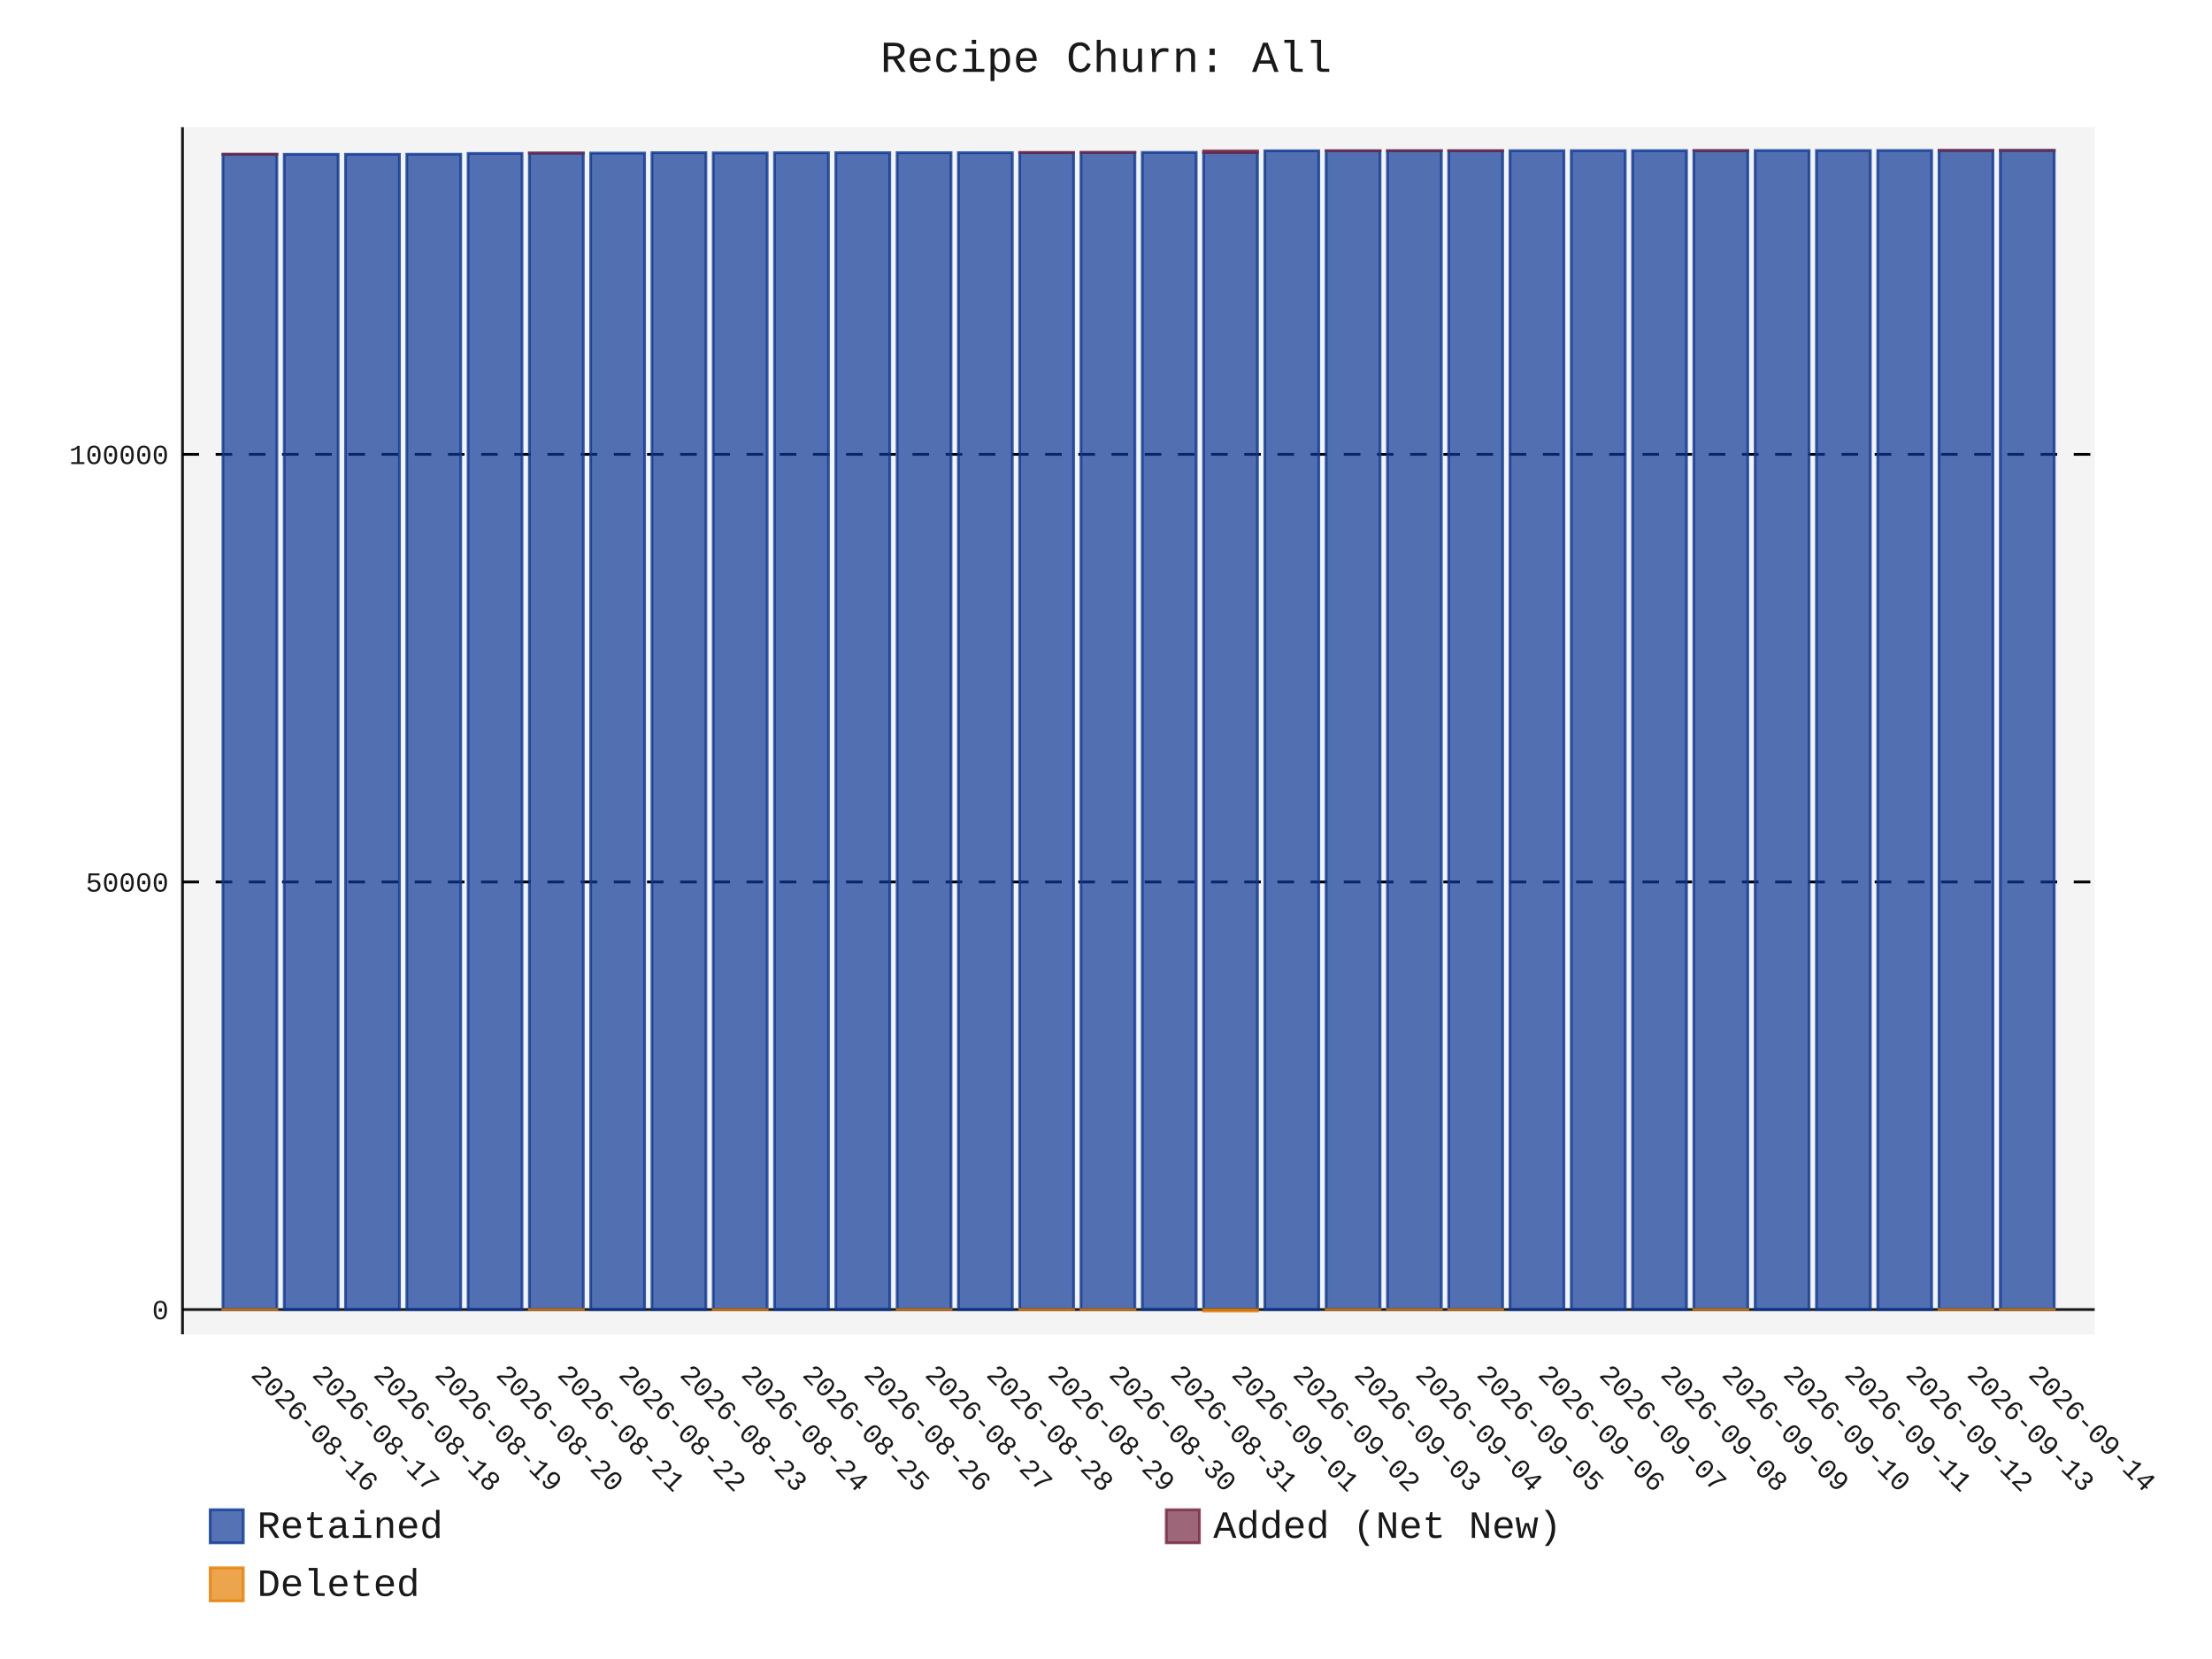
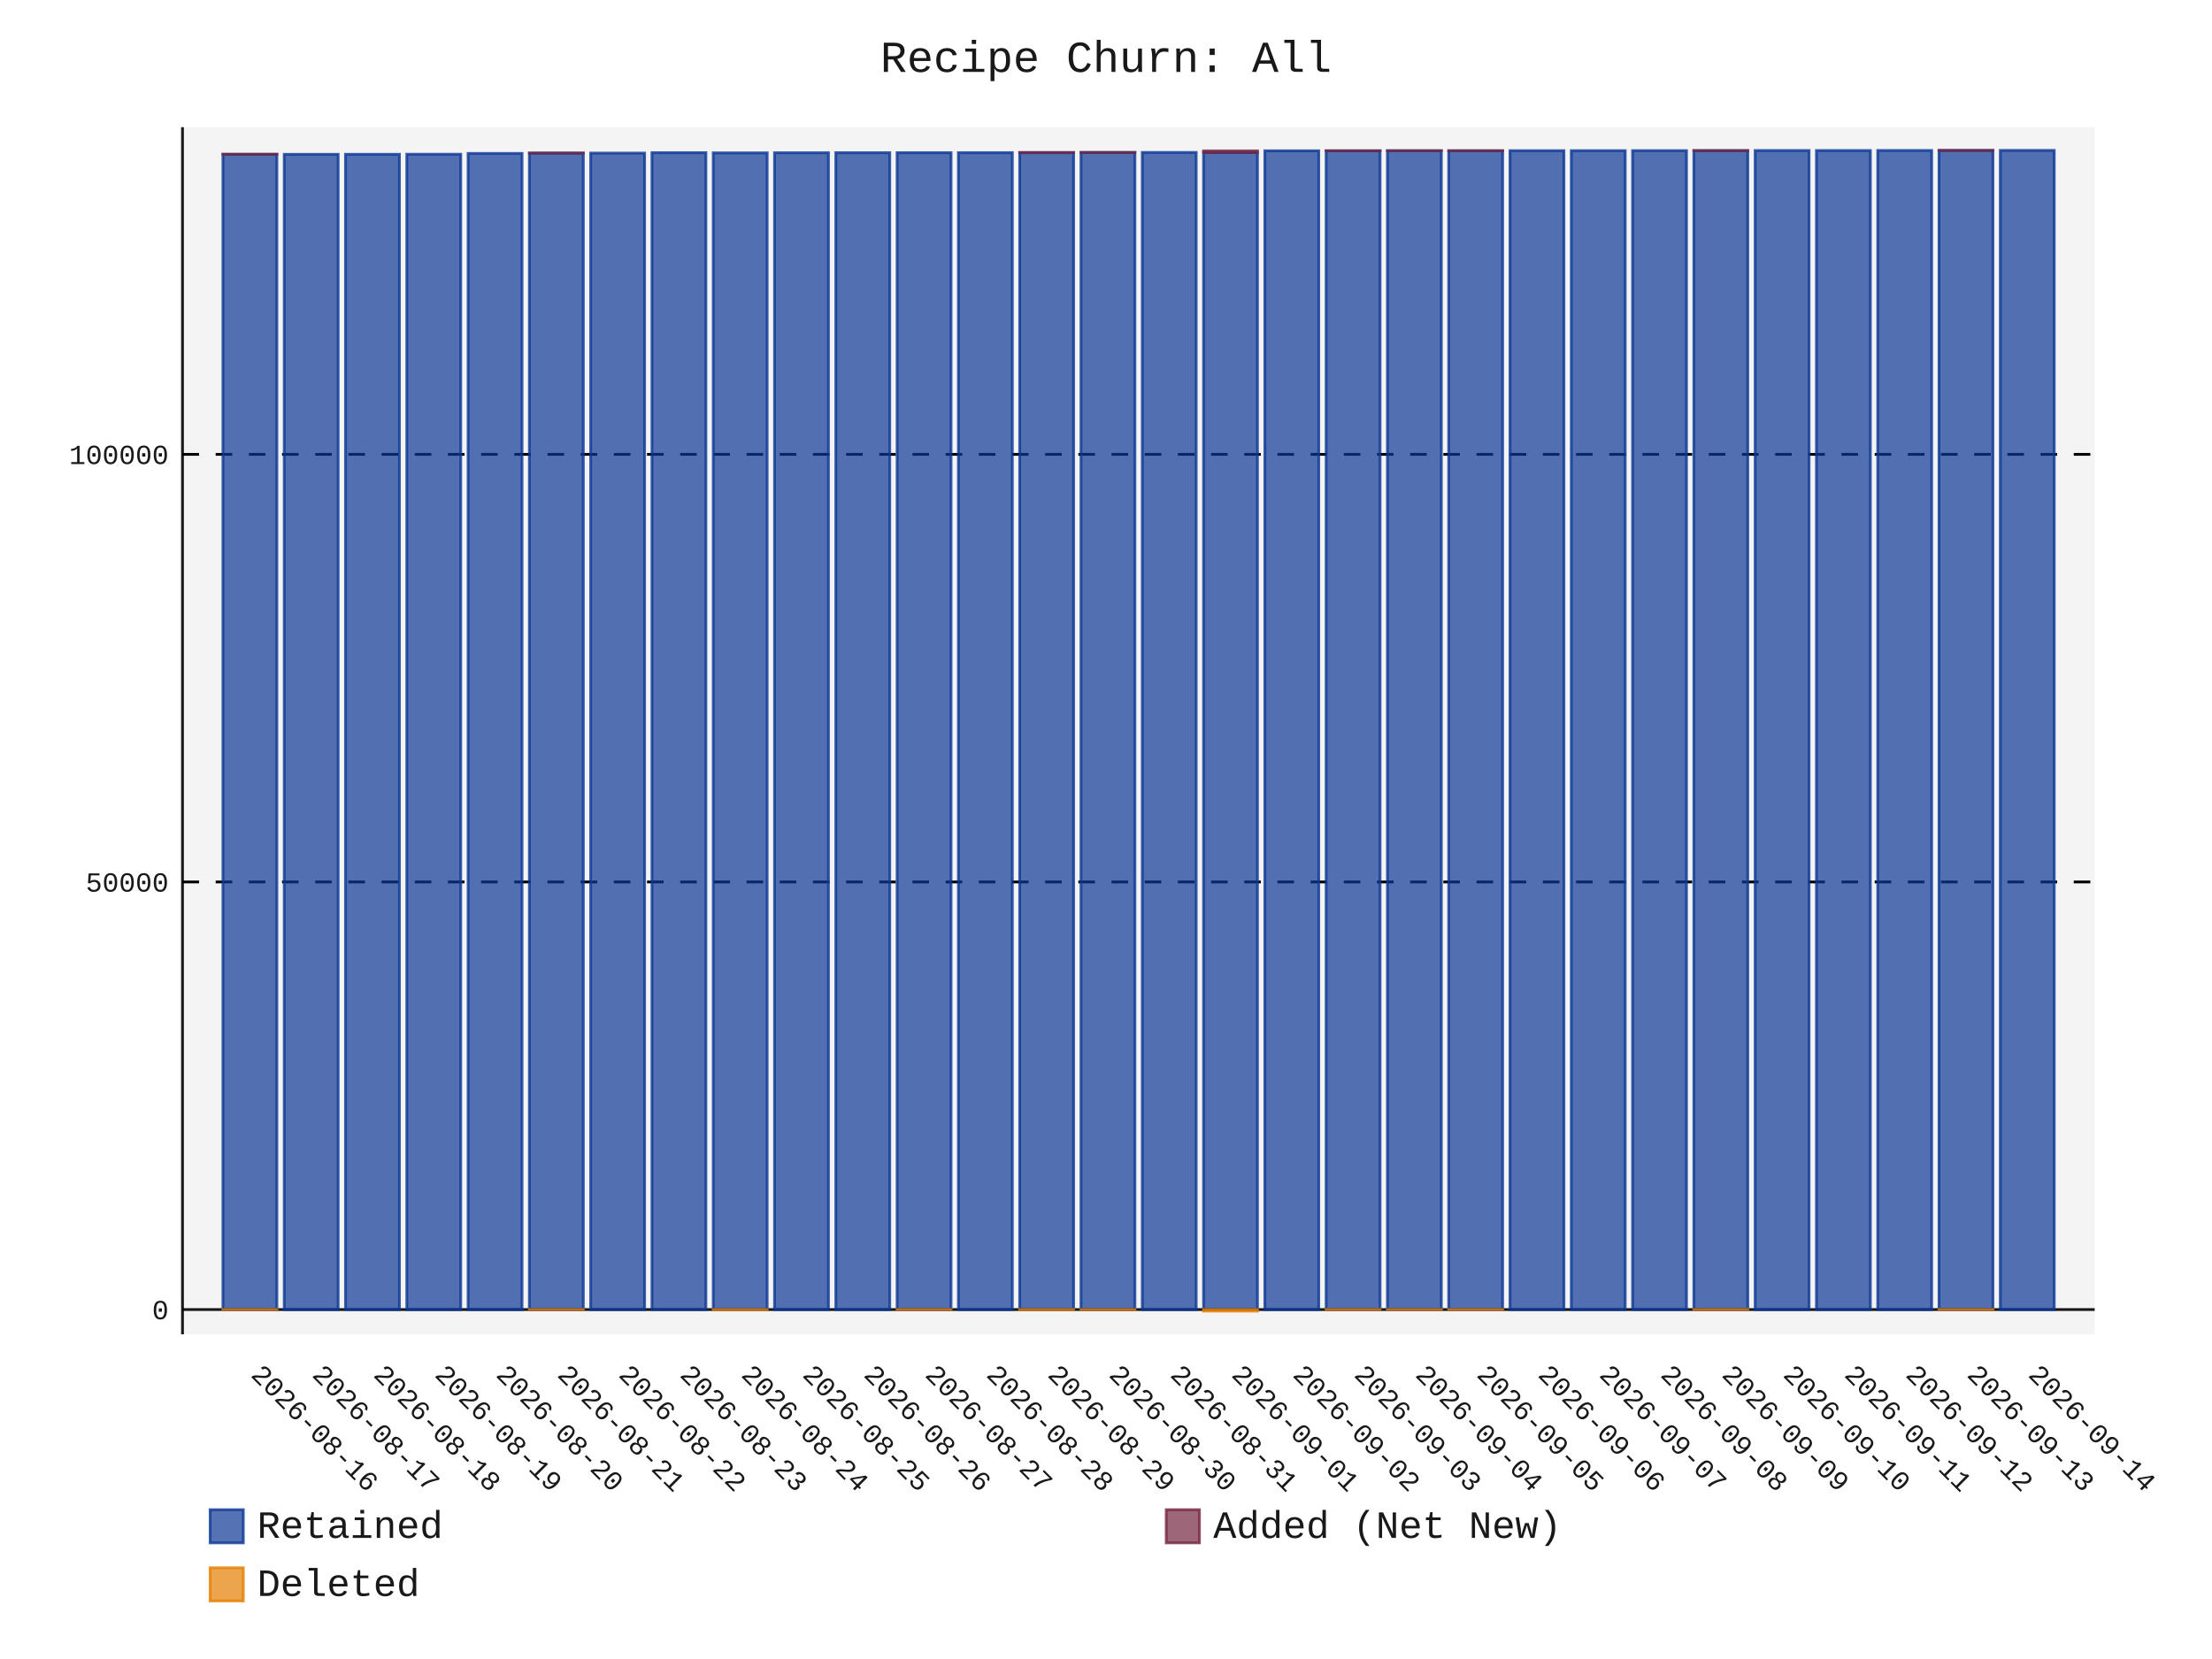
- <svg xmlns="http://www.w3.org/2000/svg" id="chart-71ca3614-2a03-47a2-803d-3fc52dbf2556" class="pygal-chart" viewBox="0 0 800 600">
+ <svg xmlns="http://www.w3.org/2000/svg" id="chart-18b1d8d2-f407-4823-8f35-2513b86bcffa" class="pygal-chart" viewBox="0 0 800 600">
  <defs>
-     <style type="text/css">#chart-71ca3614-2a03-47a2-803d-3fc52dbf2556{-webkit-user-select:none;-webkit-font-smoothing:antialiased;font-family:Consolas,"Liberation Mono",Menlo,Courier,monospace}#chart-71ca3614-2a03-47a2-803d-3fc52dbf2556 .title{font-family:Consolas,"Liberation Mono",Menlo,Courier,monospace;font-size:16px}#chart-71ca3614-2a03-47a2-803d-3fc52dbf2556 .legends .legend text{font-family:Consolas,"Liberation Mono",Menlo,Courier,monospace;font-size:14px}#chart-71ca3614-2a03-47a2-803d-3fc52dbf2556 .axis text{font-family:Consolas,"Liberation Mono",Menlo,Courier,monospace;font-size:10px}#chart-71ca3614-2a03-47a2-803d-3fc52dbf2556 .axis text.major{font-family:Consolas,"Liberation Mono",Menlo,Courier,monospace;font-size:10px}#chart-71ca3614-2a03-47a2-803d-3fc52dbf2556 .text-overlay text.value{font-family:Consolas,"Liberation Mono",Menlo,Courier,monospace;font-size:16px}#chart-71ca3614-2a03-47a2-803d-3fc52dbf2556 .text-overlay text.label{font-family:Consolas,"Liberation Mono",Menlo,Courier,monospace;font-size:10px}#chart-71ca3614-2a03-47a2-803d-3fc52dbf2556 .tooltip{font-family:Consolas,"Liberation Mono",Menlo,Courier,monospace;font-size:14px}#chart-71ca3614-2a03-47a2-803d-3fc52dbf2556 text.no_data{font-family:Consolas,"Liberation Mono",Menlo,Courier,monospace;font-size:64px}
- #chart-71ca3614-2a03-47a2-803d-3fc52dbf2556{background-color:transparent}#chart-71ca3614-2a03-47a2-803d-3fc52dbf2556 path,#chart-71ca3614-2a03-47a2-803d-3fc52dbf2556 line,#chart-71ca3614-2a03-47a2-803d-3fc52dbf2556 rect,#chart-71ca3614-2a03-47a2-803d-3fc52dbf2556 circle{-webkit-transition:150ms;-moz-transition:150ms;transition:150ms}#chart-71ca3614-2a03-47a2-803d-3fc52dbf2556 .graph &gt; .background{fill:transparent}#chart-71ca3614-2a03-47a2-803d-3fc52dbf2556 .plot &gt; .background{fill:rgba(240,240,240,0.7)}#chart-71ca3614-2a03-47a2-803d-3fc52dbf2556 .graph{fill:rgba(0,0,0,0.9)}#chart-71ca3614-2a03-47a2-803d-3fc52dbf2556 text.no_data{fill:rgba(0,0,0,0.9)}#chart-71ca3614-2a03-47a2-803d-3fc52dbf2556 .title{fill:rgba(0,0,0,0.9)}#chart-71ca3614-2a03-47a2-803d-3fc52dbf2556 .legends .legend text{fill:rgba(0,0,0,0.9)}#chart-71ca3614-2a03-47a2-803d-3fc52dbf2556 .legends .legend:hover text{fill:rgba(0,0,0,0.9)}#chart-71ca3614-2a03-47a2-803d-3fc52dbf2556 .axis .line{stroke:rgba(0,0,0,0.9)}#chart-71ca3614-2a03-47a2-803d-3fc52dbf2556 .axis .guide.line{stroke:rgba(0,0,0,0.5)}#chart-71ca3614-2a03-47a2-803d-3fc52dbf2556 .axis .major.line{stroke:rgba(0,0,0,0.9)}#chart-71ca3614-2a03-47a2-803d-3fc52dbf2556 .axis text.major{fill:rgba(0,0,0,0.9)}#chart-71ca3614-2a03-47a2-803d-3fc52dbf2556 .axis.y .guides:hover .guide.line,#chart-71ca3614-2a03-47a2-803d-3fc52dbf2556 .line-graph .axis.x .guides:hover .guide.line,#chart-71ca3614-2a03-47a2-803d-3fc52dbf2556 .stackedline-graph .axis.x .guides:hover .guide.line,#chart-71ca3614-2a03-47a2-803d-3fc52dbf2556 .xy-graph .axis.x .guides:hover .guide.line{stroke:rgba(0,0,0,0.9)}#chart-71ca3614-2a03-47a2-803d-3fc52dbf2556 .axis .guides:hover text{fill:rgba(0,0,0,0.9)}#chart-71ca3614-2a03-47a2-803d-3fc52dbf2556 .reactive{fill-opacity:.7;stroke-opacity:.8;stroke-width:1}#chart-71ca3614-2a03-47a2-803d-3fc52dbf2556 .ci{stroke:rgba(0,0,0,0.9)}#chart-71ca3614-2a03-47a2-803d-3fc52dbf2556 .reactive.active,#chart-71ca3614-2a03-47a2-803d-3fc52dbf2556 .active .reactive{fill-opacity:.8;stroke-opacity:.9;stroke-width:4}#chart-71ca3614-2a03-47a2-803d-3fc52dbf2556 .ci .reactive.active{stroke-width:1.5}#chart-71ca3614-2a03-47a2-803d-3fc52dbf2556 .series text{fill:rgba(0,0,0,0.9)}#chart-71ca3614-2a03-47a2-803d-3fc52dbf2556 .tooltip rect{fill:rgba(240,240,240,0.7);stroke:rgba(0,0,0,0.9);-webkit-transition:opacity 150ms;-moz-transition:opacity 150ms;transition:opacity 150ms}#chart-71ca3614-2a03-47a2-803d-3fc52dbf2556 .tooltip .label{fill:rgba(0,0,0,0.9)}#chart-71ca3614-2a03-47a2-803d-3fc52dbf2556 .tooltip .label{fill:rgba(0,0,0,0.9)}#chart-71ca3614-2a03-47a2-803d-3fc52dbf2556 .tooltip .legend{font-size:.8em;fill:rgba(0,0,0,0.5)}#chart-71ca3614-2a03-47a2-803d-3fc52dbf2556 .tooltip .x_label{font-size:.6em;fill:rgba(0,0,0,0.9)}#chart-71ca3614-2a03-47a2-803d-3fc52dbf2556 .tooltip .xlink{font-size:.5em;text-decoration:underline}#chart-71ca3614-2a03-47a2-803d-3fc52dbf2556 .tooltip .value{font-size:1.5em}#chart-71ca3614-2a03-47a2-803d-3fc52dbf2556 .bound{font-size:.5em}#chart-71ca3614-2a03-47a2-803d-3fc52dbf2556 .max-value{font-size:.75em;fill:rgba(0,0,0,0.5)}#chart-71ca3614-2a03-47a2-803d-3fc52dbf2556 .map-element{fill:rgba(240,240,240,0.7);stroke:rgba(0,0,0,0.5) !important}#chart-71ca3614-2a03-47a2-803d-3fc52dbf2556 .map-element .reactive{fill-opacity:inherit;stroke-opacity:inherit}#chart-71ca3614-2a03-47a2-803d-3fc52dbf2556 .color-0,#chart-71ca3614-2a03-47a2-803d-3fc52dbf2556 .color-0 a:visited{stroke:rgb(12,55,149);fill:rgb(12,55,149)}#chart-71ca3614-2a03-47a2-803d-3fc52dbf2556 .color-1,#chart-71ca3614-2a03-47a2-803d-3fc52dbf2556 .color-1 a:visited{stroke:rgb(117,38,65);fill:rgb(117,38,65)}#chart-71ca3614-2a03-47a2-803d-3fc52dbf2556 .color-2,#chart-71ca3614-2a03-47a2-803d-3fc52dbf2556 .color-2 a:visited{stroke:rgb(228,127,0);fill:rgb(228,127,0)}#chart-71ca3614-2a03-47a2-803d-3fc52dbf2556 .text-overlay .color-0 text{fill:black}#chart-71ca3614-2a03-47a2-803d-3fc52dbf2556 .text-overlay .color-1 text{fill:black}#chart-71ca3614-2a03-47a2-803d-3fc52dbf2556 .text-overlay .color-2 text{fill:black}
- #chart-71ca3614-2a03-47a2-803d-3fc52dbf2556 text.no_data{text-anchor:middle}#chart-71ca3614-2a03-47a2-803d-3fc52dbf2556 .guide.line{fill:none}#chart-71ca3614-2a03-47a2-803d-3fc52dbf2556 .centered{text-anchor:middle}#chart-71ca3614-2a03-47a2-803d-3fc52dbf2556 .title{text-anchor:middle}#chart-71ca3614-2a03-47a2-803d-3fc52dbf2556 .legends .legend text{fill-opacity:1}#chart-71ca3614-2a03-47a2-803d-3fc52dbf2556 .axis.x text{text-anchor:middle}#chart-71ca3614-2a03-47a2-803d-3fc52dbf2556 .axis.x:not(.web) text[transform]{text-anchor:start}#chart-71ca3614-2a03-47a2-803d-3fc52dbf2556 .axis.x:not(.web) text[transform].backwards{text-anchor:end}#chart-71ca3614-2a03-47a2-803d-3fc52dbf2556 .axis.y text{text-anchor:end}#chart-71ca3614-2a03-47a2-803d-3fc52dbf2556 .axis.y text[transform].backwards{text-anchor:start}#chart-71ca3614-2a03-47a2-803d-3fc52dbf2556 .axis.y2 text{text-anchor:start}#chart-71ca3614-2a03-47a2-803d-3fc52dbf2556 .axis.y2 text[transform].backwards{text-anchor:end}#chart-71ca3614-2a03-47a2-803d-3fc52dbf2556 .axis .guide.line{stroke-dasharray:4,4;stroke:black}#chart-71ca3614-2a03-47a2-803d-3fc52dbf2556 .axis .major.guide.line{stroke-dasharray:6,6;stroke:black}#chart-71ca3614-2a03-47a2-803d-3fc52dbf2556 .horizontal .axis.y .guide.line,#chart-71ca3614-2a03-47a2-803d-3fc52dbf2556 .horizontal .axis.y2 .guide.line,#chart-71ca3614-2a03-47a2-803d-3fc52dbf2556 .vertical .axis.x .guide.line{opacity:0}#chart-71ca3614-2a03-47a2-803d-3fc52dbf2556 .horizontal .axis.always_show .guide.line,#chart-71ca3614-2a03-47a2-803d-3fc52dbf2556 .vertical .axis.always_show .guide.line{opacity:1 !important}#chart-71ca3614-2a03-47a2-803d-3fc52dbf2556 .axis.y .guides:hover .guide.line,#chart-71ca3614-2a03-47a2-803d-3fc52dbf2556 .axis.y2 .guides:hover .guide.line,#chart-71ca3614-2a03-47a2-803d-3fc52dbf2556 .axis.x .guides:hover .guide.line{opacity:1}#chart-71ca3614-2a03-47a2-803d-3fc52dbf2556 .axis .guides:hover text{opacity:1}#chart-71ca3614-2a03-47a2-803d-3fc52dbf2556 .nofill{fill:none}#chart-71ca3614-2a03-47a2-803d-3fc52dbf2556 .subtle-fill{fill-opacity:.2}#chart-71ca3614-2a03-47a2-803d-3fc52dbf2556 .dot{stroke-width:1px;fill-opacity:1;stroke-opacity:1}#chart-71ca3614-2a03-47a2-803d-3fc52dbf2556 .dot.active{stroke-width:5px}#chart-71ca3614-2a03-47a2-803d-3fc52dbf2556 .dot.negative{fill:transparent}#chart-71ca3614-2a03-47a2-803d-3fc52dbf2556 text,#chart-71ca3614-2a03-47a2-803d-3fc52dbf2556 tspan{stroke:none !important}#chart-71ca3614-2a03-47a2-803d-3fc52dbf2556 .series text.active{opacity:1}#chart-71ca3614-2a03-47a2-803d-3fc52dbf2556 .tooltip rect{fill-opacity:.95;stroke-width:.5}#chart-71ca3614-2a03-47a2-803d-3fc52dbf2556 .tooltip text{fill-opacity:1}#chart-71ca3614-2a03-47a2-803d-3fc52dbf2556 .showable{visibility:hidden}#chart-71ca3614-2a03-47a2-803d-3fc52dbf2556 .showable.shown{visibility:visible}#chart-71ca3614-2a03-47a2-803d-3fc52dbf2556 .gauge-background{fill:rgba(229,229,229,1);stroke:none}#chart-71ca3614-2a03-47a2-803d-3fc52dbf2556 .bg-lines{stroke:transparent;stroke-width:2px}</style>
+     <style type="text/css">#chart-18b1d8d2-f407-4823-8f35-2513b86bcffa{-webkit-user-select:none;-webkit-font-smoothing:antialiased;font-family:Consolas,"Liberation Mono",Menlo,Courier,monospace}#chart-18b1d8d2-f407-4823-8f35-2513b86bcffa .title{font-family:Consolas,"Liberation Mono",Menlo,Courier,monospace;font-size:16px}#chart-18b1d8d2-f407-4823-8f35-2513b86bcffa .legends .legend text{font-family:Consolas,"Liberation Mono",Menlo,Courier,monospace;font-size:14px}#chart-18b1d8d2-f407-4823-8f35-2513b86bcffa .axis text{font-family:Consolas,"Liberation Mono",Menlo,Courier,monospace;font-size:10px}#chart-18b1d8d2-f407-4823-8f35-2513b86bcffa .axis text.major{font-family:Consolas,"Liberation Mono",Menlo,Courier,monospace;font-size:10px}#chart-18b1d8d2-f407-4823-8f35-2513b86bcffa .text-overlay text.value{font-family:Consolas,"Liberation Mono",Menlo,Courier,monospace;font-size:16px}#chart-18b1d8d2-f407-4823-8f35-2513b86bcffa .text-overlay text.label{font-family:Consolas,"Liberation Mono",Menlo,Courier,monospace;font-size:10px}#chart-18b1d8d2-f407-4823-8f35-2513b86bcffa .tooltip{font-family:Consolas,"Liberation Mono",Menlo,Courier,monospace;font-size:14px}#chart-18b1d8d2-f407-4823-8f35-2513b86bcffa text.no_data{font-family:Consolas,"Liberation Mono",Menlo,Courier,monospace;font-size:64px}
+ #chart-18b1d8d2-f407-4823-8f35-2513b86bcffa{background-color:transparent}#chart-18b1d8d2-f407-4823-8f35-2513b86bcffa path,#chart-18b1d8d2-f407-4823-8f35-2513b86bcffa line,#chart-18b1d8d2-f407-4823-8f35-2513b86bcffa rect,#chart-18b1d8d2-f407-4823-8f35-2513b86bcffa circle{-webkit-transition:150ms;-moz-transition:150ms;transition:150ms}#chart-18b1d8d2-f407-4823-8f35-2513b86bcffa .graph &gt; .background{fill:transparent}#chart-18b1d8d2-f407-4823-8f35-2513b86bcffa .plot &gt; .background{fill:rgba(240,240,240,0.7)}#chart-18b1d8d2-f407-4823-8f35-2513b86bcffa .graph{fill:rgba(0,0,0,0.9)}#chart-18b1d8d2-f407-4823-8f35-2513b86bcffa text.no_data{fill:rgba(0,0,0,0.9)}#chart-18b1d8d2-f407-4823-8f35-2513b86bcffa .title{fill:rgba(0,0,0,0.9)}#chart-18b1d8d2-f407-4823-8f35-2513b86bcffa .legends .legend text{fill:rgba(0,0,0,0.9)}#chart-18b1d8d2-f407-4823-8f35-2513b86bcffa .legends .legend:hover text{fill:rgba(0,0,0,0.9)}#chart-18b1d8d2-f407-4823-8f35-2513b86bcffa .axis .line{stroke:rgba(0,0,0,0.9)}#chart-18b1d8d2-f407-4823-8f35-2513b86bcffa .axis .guide.line{stroke:rgba(0,0,0,0.5)}#chart-18b1d8d2-f407-4823-8f35-2513b86bcffa .axis .major.line{stroke:rgba(0,0,0,0.9)}#chart-18b1d8d2-f407-4823-8f35-2513b86bcffa .axis text.major{fill:rgba(0,0,0,0.9)}#chart-18b1d8d2-f407-4823-8f35-2513b86bcffa .axis.y .guides:hover .guide.line,#chart-18b1d8d2-f407-4823-8f35-2513b86bcffa .line-graph .axis.x .guides:hover .guide.line,#chart-18b1d8d2-f407-4823-8f35-2513b86bcffa .stackedline-graph .axis.x .guides:hover .guide.line,#chart-18b1d8d2-f407-4823-8f35-2513b86bcffa .xy-graph .axis.x .guides:hover .guide.line{stroke:rgba(0,0,0,0.9)}#chart-18b1d8d2-f407-4823-8f35-2513b86bcffa .axis .guides:hover text{fill:rgba(0,0,0,0.9)}#chart-18b1d8d2-f407-4823-8f35-2513b86bcffa .reactive{fill-opacity:.7;stroke-opacity:.8;stroke-width:1}#chart-18b1d8d2-f407-4823-8f35-2513b86bcffa .ci{stroke:rgba(0,0,0,0.9)}#chart-18b1d8d2-f407-4823-8f35-2513b86bcffa .reactive.active,#chart-18b1d8d2-f407-4823-8f35-2513b86bcffa .active .reactive{fill-opacity:.8;stroke-opacity:.9;stroke-width:4}#chart-18b1d8d2-f407-4823-8f35-2513b86bcffa .ci .reactive.active{stroke-width:1.5}#chart-18b1d8d2-f407-4823-8f35-2513b86bcffa .series text{fill:rgba(0,0,0,0.9)}#chart-18b1d8d2-f407-4823-8f35-2513b86bcffa .tooltip rect{fill:rgba(240,240,240,0.7);stroke:rgba(0,0,0,0.9);-webkit-transition:opacity 150ms;-moz-transition:opacity 150ms;transition:opacity 150ms}#chart-18b1d8d2-f407-4823-8f35-2513b86bcffa .tooltip .label{fill:rgba(0,0,0,0.9)}#chart-18b1d8d2-f407-4823-8f35-2513b86bcffa .tooltip .label{fill:rgba(0,0,0,0.9)}#chart-18b1d8d2-f407-4823-8f35-2513b86bcffa .tooltip .legend{font-size:.8em;fill:rgba(0,0,0,0.5)}#chart-18b1d8d2-f407-4823-8f35-2513b86bcffa .tooltip .x_label{font-size:.6em;fill:rgba(0,0,0,0.9)}#chart-18b1d8d2-f407-4823-8f35-2513b86bcffa .tooltip .xlink{font-size:.5em;text-decoration:underline}#chart-18b1d8d2-f407-4823-8f35-2513b86bcffa .tooltip .value{font-size:1.5em}#chart-18b1d8d2-f407-4823-8f35-2513b86bcffa .bound{font-size:.5em}#chart-18b1d8d2-f407-4823-8f35-2513b86bcffa .max-value{font-size:.75em;fill:rgba(0,0,0,0.5)}#chart-18b1d8d2-f407-4823-8f35-2513b86bcffa .map-element{fill:rgba(240,240,240,0.7);stroke:rgba(0,0,0,0.5) !important}#chart-18b1d8d2-f407-4823-8f35-2513b86bcffa .map-element .reactive{fill-opacity:inherit;stroke-opacity:inherit}#chart-18b1d8d2-f407-4823-8f35-2513b86bcffa .color-0,#chart-18b1d8d2-f407-4823-8f35-2513b86bcffa .color-0 a:visited{stroke:rgb(12,55,149);fill:rgb(12,55,149)}#chart-18b1d8d2-f407-4823-8f35-2513b86bcffa .color-1,#chart-18b1d8d2-f407-4823-8f35-2513b86bcffa .color-1 a:visited{stroke:rgb(117,38,65);fill:rgb(117,38,65)}#chart-18b1d8d2-f407-4823-8f35-2513b86bcffa .color-2,#chart-18b1d8d2-f407-4823-8f35-2513b86bcffa .color-2 a:visited{stroke:rgb(228,127,0);fill:rgb(228,127,0)}#chart-18b1d8d2-f407-4823-8f35-2513b86bcffa .text-overlay .color-0 text{fill:black}#chart-18b1d8d2-f407-4823-8f35-2513b86bcffa .text-overlay .color-1 text{fill:black}#chart-18b1d8d2-f407-4823-8f35-2513b86bcffa .text-overlay .color-2 text{fill:black}
+ #chart-18b1d8d2-f407-4823-8f35-2513b86bcffa text.no_data{text-anchor:middle}#chart-18b1d8d2-f407-4823-8f35-2513b86bcffa .guide.line{fill:none}#chart-18b1d8d2-f407-4823-8f35-2513b86bcffa .centered{text-anchor:middle}#chart-18b1d8d2-f407-4823-8f35-2513b86bcffa .title{text-anchor:middle}#chart-18b1d8d2-f407-4823-8f35-2513b86bcffa .legends .legend text{fill-opacity:1}#chart-18b1d8d2-f407-4823-8f35-2513b86bcffa .axis.x text{text-anchor:middle}#chart-18b1d8d2-f407-4823-8f35-2513b86bcffa .axis.x:not(.web) text[transform]{text-anchor:start}#chart-18b1d8d2-f407-4823-8f35-2513b86bcffa .axis.x:not(.web) text[transform].backwards{text-anchor:end}#chart-18b1d8d2-f407-4823-8f35-2513b86bcffa .axis.y text{text-anchor:end}#chart-18b1d8d2-f407-4823-8f35-2513b86bcffa .axis.y text[transform].backwards{text-anchor:start}#chart-18b1d8d2-f407-4823-8f35-2513b86bcffa .axis.y2 text{text-anchor:start}#chart-18b1d8d2-f407-4823-8f35-2513b86bcffa .axis.y2 text[transform].backwards{text-anchor:end}#chart-18b1d8d2-f407-4823-8f35-2513b86bcffa .axis .guide.line{stroke-dasharray:4,4;stroke:black}#chart-18b1d8d2-f407-4823-8f35-2513b86bcffa .axis .major.guide.line{stroke-dasharray:6,6;stroke:black}#chart-18b1d8d2-f407-4823-8f35-2513b86bcffa .horizontal .axis.y .guide.line,#chart-18b1d8d2-f407-4823-8f35-2513b86bcffa .horizontal .axis.y2 .guide.line,#chart-18b1d8d2-f407-4823-8f35-2513b86bcffa .vertical .axis.x .guide.line{opacity:0}#chart-18b1d8d2-f407-4823-8f35-2513b86bcffa .horizontal .axis.always_show .guide.line,#chart-18b1d8d2-f407-4823-8f35-2513b86bcffa .vertical .axis.always_show .guide.line{opacity:1 !important}#chart-18b1d8d2-f407-4823-8f35-2513b86bcffa .axis.y .guides:hover .guide.line,#chart-18b1d8d2-f407-4823-8f35-2513b86bcffa .axis.y2 .guides:hover .guide.line,#chart-18b1d8d2-f407-4823-8f35-2513b86bcffa .axis.x .guides:hover .guide.line{opacity:1}#chart-18b1d8d2-f407-4823-8f35-2513b86bcffa .axis .guides:hover text{opacity:1}#chart-18b1d8d2-f407-4823-8f35-2513b86bcffa .nofill{fill:none}#chart-18b1d8d2-f407-4823-8f35-2513b86bcffa .subtle-fill{fill-opacity:.2}#chart-18b1d8d2-f407-4823-8f35-2513b86bcffa .dot{stroke-width:1px;fill-opacity:1;stroke-opacity:1}#chart-18b1d8d2-f407-4823-8f35-2513b86bcffa .dot.active{stroke-width:5px}#chart-18b1d8d2-f407-4823-8f35-2513b86bcffa .dot.negative{fill:transparent}#chart-18b1d8d2-f407-4823-8f35-2513b86bcffa text,#chart-18b1d8d2-f407-4823-8f35-2513b86bcffa tspan{stroke:none !important}#chart-18b1d8d2-f407-4823-8f35-2513b86bcffa .series text.active{opacity:1}#chart-18b1d8d2-f407-4823-8f35-2513b86bcffa .tooltip rect{fill-opacity:.95;stroke-width:.5}#chart-18b1d8d2-f407-4823-8f35-2513b86bcffa .tooltip text{fill-opacity:1}#chart-18b1d8d2-f407-4823-8f35-2513b86bcffa .showable{visibility:hidden}#chart-18b1d8d2-f407-4823-8f35-2513b86bcffa .showable.shown{visibility:visible}#chart-18b1d8d2-f407-4823-8f35-2513b86bcffa .gauge-background{fill:rgba(229,229,229,1);stroke:none}#chart-18b1d8d2-f407-4823-8f35-2513b86bcffa .bg-lines{stroke:transparent;stroke-width:2px}</style>
  </defs>
  <g class="graph stackedbar-graph vertical">
    <rect x="0" y="0" width="800" height="600" class="background" />
    <g transform="translate(66, 46)" class="plot">
      <rect x="0" y="0" width="691.574" height="436.574" class="background" />
      <g class="axis y always_show">
        <g class="guides">
          <path d="M0 427.618 h691.574" class="axis major line" />
          <text x="-5" y="431.118" class="major">0</text>
        </g>
        <g class="guides">
          <path d="M0 272.97 h691.574" class="major guide line" />
          <text x="-5" y="276.47" class="major">50000</text>
        </g>
        <g class="guides">
          <path d="M0 118.322 h691.574" class="major guide line" />
          <text x="-5" y="121.822" class="major">100000</text>
        </g>
      </g>
      <g class="axis x">
        <path d="M0 0 v436.574" class="line" />
        <g class="guides">
          <path d="M24.382 0 v436.574" class="guide line" />
          <text x="24.382" y="451.574" class="" transform="rotate(45 24.3824 451.5736)">2026-08-16</text>
        </g>
        <g class="guides">
          <path d="M46.548 0 v436.574" class="guide line" />
          <text x="46.548" y="451.574" class="" transform="rotate(45 46.54822 451.5736)">2026-08-17</text>
        </g>
        <g class="guides">
          <path d="M68.714 0 v436.574" class="guide line" />
          <text x="68.714" y="451.574" class="" transform="rotate(45 68.71404 451.5736)">2026-08-18</text>
        </g>
        <g class="guides">
          <path d="M90.88 0 v436.574" class="guide line" />
          <text x="90.88" y="451.574" class="" transform="rotate(45 90.87986 451.5736)">2026-08-19</text>
        </g>
        <g class="guides">
          <path d="M113.046 0 v436.574" class="guide line" />
          <text x="113.046" y="451.574" class="" transform="rotate(45 113.0457 451.5736)">2026-08-20</text>
        </g>
        <g class="guides">
          <path d="M135.212 0 v436.574" class="guide line" />
          <text x="135.212" y="451.574" class="" transform="rotate(45 135.2115 451.5736)">2026-08-21</text>
        </g>
        <g class="guides">
          <path d="M157.377 0 v436.574" class="guide line" />
          <text x="157.377" y="451.574" class="" transform="rotate(45 157.3773 451.5736)">2026-08-22</text>
        </g>
        <g class="guides">
          <path d="M179.543 0 v436.574" class="guide line" />
          <text x="179.543" y="451.574" class="" transform="rotate(45 179.5431 451.5736)">2026-08-23</text>
        </g>
        <g class="guides">
          <path d="M201.709 0 v436.574" class="guide line" />
          <text x="201.709" y="451.574" class="" transform="rotate(45 201.709 451.5736)">2026-08-24</text>
        </g>
        <g class="guides">
          <path d="M223.875 0 v436.574" class="guide line" />
          <text x="223.875" y="451.574" class="" transform="rotate(45 223.8748 451.5736)">2026-08-25</text>
        </g>
        <g class="guides">
          <path d="M246.041 0 v436.574" class="guide line" />
          <text x="246.041" y="451.574" class="" transform="rotate(45 246.0406 451.5736)">2026-08-26</text>
        </g>
        <g class="guides">
          <path d="M268.206 0 v436.574" class="guide line" />
          <text x="268.206" y="451.574" class="" transform="rotate(45 268.2064 451.5736)">2026-08-27</text>
        </g>
        <g class="guides">
          <path d="M290.372 0 v436.574" class="guide line" />
          <text x="290.372" y="451.574" class="" transform="rotate(45 290.3722 451.5736)">2026-08-28</text>
        </g>
        <g class="guides">
          <path d="M312.538 0 v436.574" class="guide line" />
          <text x="312.538" y="451.574" class="" transform="rotate(45 312.5381 451.5736)">2026-08-29</text>
        </g>
        <g class="guides">
          <path d="M334.704 0 v436.574" class="guide line" />
          <text x="334.704" y="451.574" class="" transform="rotate(45 334.7039 451.5736)">2026-08-30</text>
        </g>
        <g class="guides">
          <path d="M356.87 0 v436.574" class="guide line" />
          <text x="356.87" y="451.574" class="" transform="rotate(45 356.8697 451.5736)">2026-08-31</text>
        </g>
        <g class="guides">
          <path d="M379.036 0 v436.574" class="guide line" />
          <text x="379.036" y="451.574" class="" transform="rotate(45 379.0355 451.5736)">2026-09-01</text>
        </g>
        <g class="guides">
          <path d="M401.201 0 v436.574" class="guide line" />
          <text x="401.201" y="451.574" class="" transform="rotate(45 401.2013 451.5736)">2026-09-02</text>
        </g>
        <g class="guides">
          <path d="M423.367 0 v436.574" class="guide line" />
          <text x="423.367" y="451.574" class="" transform="rotate(45 423.3672 451.5736)">2026-09-03</text>
        </g>
        <g class="guides">
          <path d="M445.533 0 v436.574" class="guide line" />
          <text x="445.533" y="451.574" class="" transform="rotate(45 445.533 451.5736)">2026-09-04</text>
        </g>
        <g class="guides">
          <path d="M467.699 0 v436.574" class="guide line" />
          <text x="467.699" y="451.574" class="" transform="rotate(45 467.6988 451.5736)">2026-09-05</text>
        </g>
        <g class="guides">
          <path d="M489.865 0 v436.574" class="guide line" />
          <text x="489.865" y="451.574" class="" transform="rotate(45 489.8646 451.5736)">2026-09-06</text>
        </g>
        <g class="guides">
          <path d="M512.03 0 v436.574" class="guide line" />
          <text x="512.03" y="451.574" class="" transform="rotate(45 512.0304 451.5736)">2026-09-07</text>
        </g>
        <g class="guides">
          <path d="M534.196 0 v436.574" class="guide line" />
          <text x="534.196" y="451.574" class="" transform="rotate(45 534.1963 451.5736)">2026-09-08</text>
        </g>
        <g class="guides">
          <path d="M556.362 0 v436.574" class="guide line" />
          <text x="556.362" y="451.574" class="" transform="rotate(45 556.3621 451.5736)">2026-09-09</text>
        </g>
        <g class="guides">
          <path d="M578.528 0 v436.574" class="guide line" />
          <text x="578.528" y="451.574" class="" transform="rotate(45 578.5279 451.5736)">2026-09-10</text>
        </g>
        <g class="guides">
          <path d="M600.694 0 v436.574" class="guide line" />
          <text x="600.694" y="451.574" class="" transform="rotate(45 600.6937 451.5736)">2026-09-11</text>
        </g>
        <g class="guides">
          <path d="M622.86 0 v436.574" class="guide line" />
          <text x="622.86" y="451.574" class="" transform="rotate(45 622.8596 451.5736)">2026-09-12</text>
        </g>
        <g class="guides">
          <path d="M645.025 0 v436.574" class="guide line" />
          <text x="645.025" y="451.574" class="" transform="rotate(45 645.0254 451.5736)">2026-09-13</text>
        </g>
        <g class="guides">
          <path d="M667.191 0 v436.574" class="guide line" />
          <text x="667.191" y="451.574" class="" transform="rotate(45 667.1912 451.5736)">2026-09-14</text>
        </g>
      </g>
      <g class="series serie-0 color-0">
        <g class="bars">
          <g class="bar">
            <rect x="14.629" y="9.794" rx="0" ry="0" width="19.506" height="417.824" class="rect reactive tooltip-trigger" />
          </g>
          <g class="bar">
            <rect x="36.795" y="9.806" rx="0" ry="0" width="19.506" height="417.812" class="rect reactive tooltip-trigger" />
          </g>
          <g class="bar">
            <rect x="58.961" y="9.803" rx="0" ry="0" width="19.506" height="417.815" class="rect reactive tooltip-trigger" />
          </g>
          <g class="bar">
            <rect x="81.127" y="9.778" rx="0" ry="0" width="19.506" height="417.84" class="rect reactive tooltip-trigger" />
          </g>
          <g class="bar">
            <rect x="103.293" y="9.484" rx="0" ry="0" width="19.506" height="418.134" class="rect reactive tooltip-trigger" />
          </g>
          <g class="bar">
            <rect x="125.459" y="9.37" rx="0" ry="0" width="19.506" height="418.248" class="rect reactive tooltip-trigger" />
          </g>
          <g class="bar">
            <rect x="147.624" y="9.361" rx="0" ry="0" width="19.506" height="418.257" class="rect reactive tooltip-trigger" />
          </g>
          <g class="bar">
            <rect x="169.79" y="9.215" rx="0" ry="0" width="19.506" height="418.403" class="rect reactive tooltip-trigger" />
          </g>
          <g class="bar">
            <rect x="191.956" y="9.283" rx="0" ry="0" width="19.506" height="418.335" class="rect reactive tooltip-trigger" />
          </g>
          <g class="bar">
            <rect x="214.122" y="9.243" rx="0" ry="0" width="19.506" height="418.375" class="rect reactive tooltip-trigger" />
          </g>
          <g class="bar">
            <rect x="236.288" y="9.225" rx="0" ry="0" width="19.506" height="418.394" class="rect reactive tooltip-trigger" />
          </g>
          <g class="bar">
            <rect x="258.453" y="9.215" rx="0" ry="0" width="19.506" height="418.403" class="rect reactive tooltip-trigger" />
          </g>
          <g class="bar">
            <rect x="280.619" y="9.212" rx="0" ry="0" width="19.506" height="418.406" class="rect reactive tooltip-trigger" />
          </g>
          <g class="bar">
            <rect x="302.785" y="9.2" rx="0" ry="0" width="19.506" height="418.418" class="rect reactive tooltip-trigger" />
          </g>
          <g class="bar">
            <rect x="324.951" y="9.141" rx="0" ry="0" width="19.506" height="418.477" class="rect reactive tooltip-trigger" />
          </g>
          <g class="bar">
            <rect x="347.117" y="9.126" rx="0" ry="0" width="19.506" height="418.493" class="rect reactive tooltip-trigger" />
          </g>
          <g class="bar">
            <rect x="369.283" y="9.122" rx="0" ry="0" width="19.506" height="418.496" class="rect reactive tooltip-trigger" />
          </g>
          <g class="bar">
            <rect x="391.448" y="8.535" rx="0" ry="0" width="19.506" height="419.083" class="rect reactive tooltip-trigger" />
          </g>
          <g class="bar">
            <rect x="413.614" y="8.532" rx="0" ry="0" width="19.506" height="419.086" class="rect reactive tooltip-trigger" />
          </g>
          <g class="bar">
            <rect x="435.78" y="8.513" rx="0" ry="0" width="19.506" height="419.105" class="rect reactive tooltip-trigger" />
          </g>
          <g class="bar">
            <rect x="457.946" y="8.522" rx="0" ry="0" width="19.506" height="419.096" class="rect reactive tooltip-trigger" />
          </g>
          <g class="bar">
            <rect x="480.112" y="8.492" rx="0" ry="0" width="19.506" height="419.127" class="rect reactive tooltip-trigger" />
          </g>
          <g class="bar">
            <rect x="502.277" y="8.485" rx="0" ry="0" width="19.506" height="419.133" class="rect reactive tooltip-trigger" />
          </g>
          <g class="bar">
            <rect x="524.443" y="8.479" rx="0" ry="0" width="19.506" height="419.139" class="rect reactive tooltip-trigger" />
          </g>
          <g class="bar">
            <rect x="546.609" y="8.479" rx="0" ry="0" width="19.506" height="419.139" class="rect reactive tooltip-trigger" />
          </g>
          <g class="bar">
            <rect x="568.775" y="8.433" rx="0" ry="0" width="19.506" height="419.185" class="rect reactive tooltip-trigger" />
          </g>
          <g class="bar">
            <rect x="590.941" y="8.436" rx="0" ry="0" width="19.506" height="419.182" class="rect reactive tooltip-trigger" />
          </g>
          <g class="bar">
            <rect x="613.107" y="8.42" rx="0" ry="0" width="19.506" height="419.198" class="rect reactive tooltip-trigger" />
          </g>
          <g class="bar">
            <rect x="635.272" y="8.414" rx="0" ry="0" width="19.506" height="419.204" class="rect reactive tooltip-trigger" />
          </g>
          <g class="bar">
-             <rect x="657.438" y="8.399" rx="0" ry="0" width="19.506" height="419.219" class="rect reactive tooltip-trigger" />
+             <rect x="657.438" y="8.396" rx="0" ry="0" width="19.506" height="419.222" class="rect reactive tooltip-trigger" />
          </g>
        </g>
      </g>
      <g class="series serie-1 color-1">
        <g class="bars">
          <g class="bar">
            <rect x="14.629" y="9.791" rx="0" ry="0" width="19.506" height="0.003" class="rect reactive tooltip-trigger" />
          </g>
          <g class="bar">
            <rect x="36.795" y="9.806" rx="0" ry="0" width="19.506" height="0.0" class="rect reactive tooltip-trigger" />
          </g>
          <g class="bar">
            <rect x="58.961" y="9.803" rx="0" ry="0" width="19.506" height="0.0" class="rect reactive tooltip-trigger" />
          </g>
          <g class="bar">
            <rect x="81.127" y="9.778" rx="0" ry="0" width="19.506" height="0.0" class="rect reactive tooltip-trigger" />
          </g>
          <g class="bar">
            <rect x="103.293" y="9.484" rx="0" ry="0" width="19.506" height="0.0" class="rect reactive tooltip-trigger" />
          </g>
          <g class="bar">
            <rect x="125.459" y="9.364" rx="0" ry="0" width="19.506" height="0.006" class="rect reactive tooltip-trigger" />
          </g>
          <g class="bar">
            <rect x="147.624" y="9.361" rx="0" ry="0" width="19.506" height="0.0" class="rect reactive tooltip-trigger" />
          </g>
          <g class="bar">
            <rect x="169.79" y="9.215" rx="0" ry="0" width="19.506" height="0.0" class="rect reactive tooltip-trigger" />
          </g>
          <g class="bar">
            <rect x="191.956" y="9.283" rx="0" ry="0" width="19.506" height="0.0" class="rect reactive tooltip-trigger" />
          </g>
          <g class="bar">
            <rect x="214.122" y="9.243" rx="0" ry="0" width="19.506" height="0.0" class="rect reactive tooltip-trigger" />
          </g>
          <g class="bar">
            <rect x="236.288" y="9.225" rx="0" ry="0" width="19.506" height="0.0" class="rect reactive tooltip-trigger" />
          </g>
          <g class="bar">
            <rect x="258.453" y="9.215" rx="0" ry="0" width="19.506" height="0.0" class="rect reactive tooltip-trigger" />
          </g>
          <g class="bar">
            <rect x="280.619" y="9.212" rx="0" ry="0" width="19.506" height="0.0" class="rect reactive tooltip-trigger" />
          </g>
          <g class="bar">
            <rect x="302.785" y="9.141" rx="0" ry="0" width="19.506" height="0.059" class="rect reactive tooltip-trigger" />
          </g>
          <g class="bar">
            <rect x="324.951" y="9.129" rx="0" ry="0" width="19.506" height="0.012" class="rect reactive tooltip-trigger" />
          </g>
          <g class="bar">
            <rect x="347.117" y="9.126" rx="0" ry="0" width="19.506" height="0.0" class="rect reactive tooltip-trigger" />
          </g>
          <g class="bar">
            <rect x="369.283" y="8.563" rx="0" ry="0" width="19.506" height="0.56" class="rect reactive tooltip-trigger" />
          </g>
          <g class="bar">
            <rect x="391.448" y="8.535" rx="0" ry="0" width="19.506" height="0.0" class="rect reactive tooltip-trigger" />
          </g>
          <g class="bar">
            <rect x="413.614" y="8.529" rx="0" ry="0" width="19.506" height="0.003" class="rect reactive tooltip-trigger" />
          </g>
          <g class="bar">
            <rect x="435.78" y="8.507" rx="0" ry="0" width="19.506" height="0.006" class="rect reactive tooltip-trigger" />
          </g>
          <g class="bar">
            <rect x="457.946" y="8.513" rx="0" ry="0" width="19.506" height="0.009" class="rect reactive tooltip-trigger" />
          </g>
          <g class="bar">
            <rect x="480.112" y="8.492" rx="0" ry="0" width="19.506" height="0.0" class="rect reactive tooltip-trigger" />
          </g>
          <g class="bar">
            <rect x="502.277" y="8.485" rx="0" ry="0" width="19.506" height="0.0" class="rect reactive tooltip-trigger" />
          </g>
          <g class="bar">
            <rect x="524.443" y="8.479" rx="0" ry="0" width="19.506" height="0.0" class="rect reactive tooltip-trigger" />
          </g>
          <g class="bar">
            <rect x="546.609" y="8.476" rx="0" ry="0" width="19.506" height="0.003" class="rect reactive tooltip-trigger" />
          </g>
          <g class="bar">
            <rect x="568.775" y="8.433" rx="0" ry="0" width="19.506" height="0.0" class="rect reactive tooltip-trigger" />
          </g>
          <g class="bar">
            <rect x="590.941" y="8.436" rx="0" ry="0" width="19.506" height="0.0" class="rect reactive tooltip-trigger" />
          </g>
          <g class="bar">
            <rect x="613.107" y="8.42" rx="0" ry="0" width="19.506" height="0.0" class="rect reactive tooltip-trigger" />
          </g>
          <g class="bar">
            <rect x="635.272" y="8.405" rx="0" ry="0" width="19.506" height="0.009" class="rect reactive tooltip-trigger" />
          </g>
          <g class="bar">
-             <rect x="657.438" y="8.396" rx="0" ry="0" width="19.506" height="0.003" class="rect reactive tooltip-trigger" />
+             <rect x="657.438" y="8.396" rx="0" ry="0" width="19.506" height="0.0" class="rect reactive tooltip-trigger" />
          </g>
        </g>
      </g>
      <g class="series serie-2 color-2">
        <g class="bars">
          <g class="bar">
            <rect x="14.629" y="427.618" rx="0" ry="0" width="19.506" height="0.003" class="rect reactive tooltip-trigger" />
          </g>
          <g class="bar">
            <rect x="36.795" y="9.806" rx="0" ry="0" width="19.506" height="0.0" class="rect reactive tooltip-trigger" />
          </g>
          <g class="bar">
            <rect x="58.961" y="9.803" rx="0" ry="0" width="19.506" height="0.0" class="rect reactive tooltip-trigger" />
          </g>
          <g class="bar">
            <rect x="81.127" y="9.778" rx="0" ry="0" width="19.506" height="0.0" class="rect reactive tooltip-trigger" />
          </g>
          <g class="bar">
            <rect x="103.293" y="9.484" rx="0" ry="0" width="19.506" height="0.0" class="rect reactive tooltip-trigger" />
          </g>
          <g class="bar">
            <rect x="125.459" y="427.618" rx="0" ry="0" width="19.506" height="0.006" class="rect reactive tooltip-trigger" />
          </g>
          <g class="bar">
            <rect x="147.624" y="9.361" rx="0" ry="0" width="19.506" height="0.0" class="rect reactive tooltip-trigger" />
          </g>
          <g class="bar">
            <rect x="169.79" y="9.215" rx="0" ry="0" width="19.506" height="0.0" class="rect reactive tooltip-trigger" />
          </g>
          <g class="bar">
            <rect x="191.956" y="427.618" rx="0" ry="0" width="19.506" height="0.068" class="rect reactive tooltip-trigger" />
          </g>
          <g class="bar">
            <rect x="214.122" y="9.243" rx="0" ry="0" width="19.506" height="0.0" class="rect reactive tooltip-trigger" />
          </g>
          <g class="bar">
            <rect x="236.288" y="9.225" rx="0" ry="0" width="19.506" height="0.0" class="rect reactive tooltip-trigger" />
          </g>
          <g class="bar">
            <rect x="258.453" y="427.618" rx="0" ry="0" width="19.506" height="0.003" class="rect reactive tooltip-trigger" />
          </g>
          <g class="bar">
            <rect x="280.619" y="9.212" rx="0" ry="0" width="19.506" height="0.0" class="rect reactive tooltip-trigger" />
          </g>
          <g class="bar">
            <rect x="302.785" y="427.618" rx="0" ry="0" width="19.506" height="0.059" class="rect reactive tooltip-trigger" />
          </g>
          <g class="bar">
            <rect x="324.951" y="427.618" rx="0" ry="0" width="19.506" height="0.031" class="rect reactive tooltip-trigger" />
          </g>
          <g class="bar">
            <rect x="347.117" y="9.126" rx="0" ry="0" width="19.506" height="0.0" class="rect reactive tooltip-trigger" />
          </g>
          <g class="bar">
            <rect x="369.283" y="427.618" rx="0" ry="0" width="19.506" height="0.56" class="rect reactive tooltip-trigger" />
          </g>
          <g class="bar">
            <rect x="391.448" y="8.535" rx="0" ry="0" width="19.506" height="0.0" class="rect reactive tooltip-trigger" />
          </g>
          <g class="bar">
            <rect x="413.614" y="427.618" rx="0" ry="0" width="19.506" height="0.003" class="rect reactive tooltip-trigger" />
          </g>
          <g class="bar">
            <rect x="435.78" y="427.618" rx="0" ry="0" width="19.506" height="0.006" class="rect reactive tooltip-trigger" />
          </g>
          <g class="bar">
            <rect x="457.946" y="427.618" rx="0" ry="0" width="19.506" height="0.009" class="rect reactive tooltip-trigger" />
          </g>
          <g class="bar">
            <rect x="480.112" y="8.492" rx="0" ry="0" width="19.506" height="0.0" class="rect reactive tooltip-trigger" />
          </g>
          <g class="bar">
            <rect x="502.277" y="8.485" rx="0" ry="0" width="19.506" height="0.0" class="rect reactive tooltip-trigger" />
          </g>
          <g class="bar">
            <rect x="524.443" y="8.479" rx="0" ry="0" width="19.506" height="0.0" class="rect reactive tooltip-trigger" />
          </g>
          <g class="bar">
            <rect x="546.609" y="427.618" rx="0" ry="0" width="19.506" height="0.003" class="rect reactive tooltip-trigger" />
          </g>
          <g class="bar">
            <rect x="568.775" y="8.433" rx="0" ry="0" width="19.506" height="0.0" class="rect reactive tooltip-trigger" />
          </g>
          <g class="bar">
            <rect x="590.941" y="8.436" rx="0" ry="0" width="19.506" height="0.0" class="rect reactive tooltip-trigger" />
          </g>
          <g class="bar">
            <rect x="613.107" y="8.42" rx="0" ry="0" width="19.506" height="0.0" class="rect reactive tooltip-trigger" />
          </g>
          <g class="bar">
            <rect x="635.272" y="427.618" rx="0" ry="0" width="19.506" height="0.009" class="rect reactive tooltip-trigger" />
          </g>
          <g class="bar">
-             <rect x="657.438" y="427.618" rx="0" ry="0" width="19.506" height="0.003" class="rect reactive tooltip-trigger" />
+             <rect x="657.438" y="8.396" rx="0" ry="0" width="19.506" height="0.0" class="rect reactive tooltip-trigger" />
          </g>
        </g>
      </g>
    </g>
    <g class="titles">
      <text x="400.0" y="26" class="title plot_title">Recipe Churn: All</text>
    </g>
    <g transform="translate(66, 46)" class="plot overlay">
      <g class="series serie-0 color-0" />
      <g class="series serie-1 color-1" />
      <g class="series serie-2 color-2" />
    </g>
    <g transform="translate(66, 46)" class="plot text-overlay">
      <g class="series serie-0 color-0" />
      <g class="series serie-1 color-1" />
      <g class="series serie-2 color-2" />
    </g>
    <g transform="translate(66, 46)" class="plot tooltip-overlay">
      <g transform="translate(0 0)" style="opacity: 0" class="tooltip">
        <rect rx="0" ry="0" width="0" height="0" class="tooltip-box" />
        <g class="text" />
      </g>
    </g>
    <g transform="translate(76, 545)" class="legends">
      <g id="activate-serie-0" class="legend reactive activate-serie">
        <rect x="0.0" y="1.0" width="12" height="12" class="color-0 reactive" />
        <text x="17.0" y="11.2">Retained</text>
      </g>
      <g id="activate-serie-1" class="legend reactive activate-serie">
        <rect x="345.787" y="1.0" width="12" height="12" class="color-1 reactive" />
        <text x="362.787" y="11.2">Added (Net New)</text>
      </g>
      <g id="activate-serie-2" class="legend reactive activate-serie">
        <rect x="0.0" y="22.0" width="12" height="12" class="color-2 reactive" />
        <text x="17.0" y="32.2">Deleted</text>
      </g>
    </g>
  </g>
</svg>
